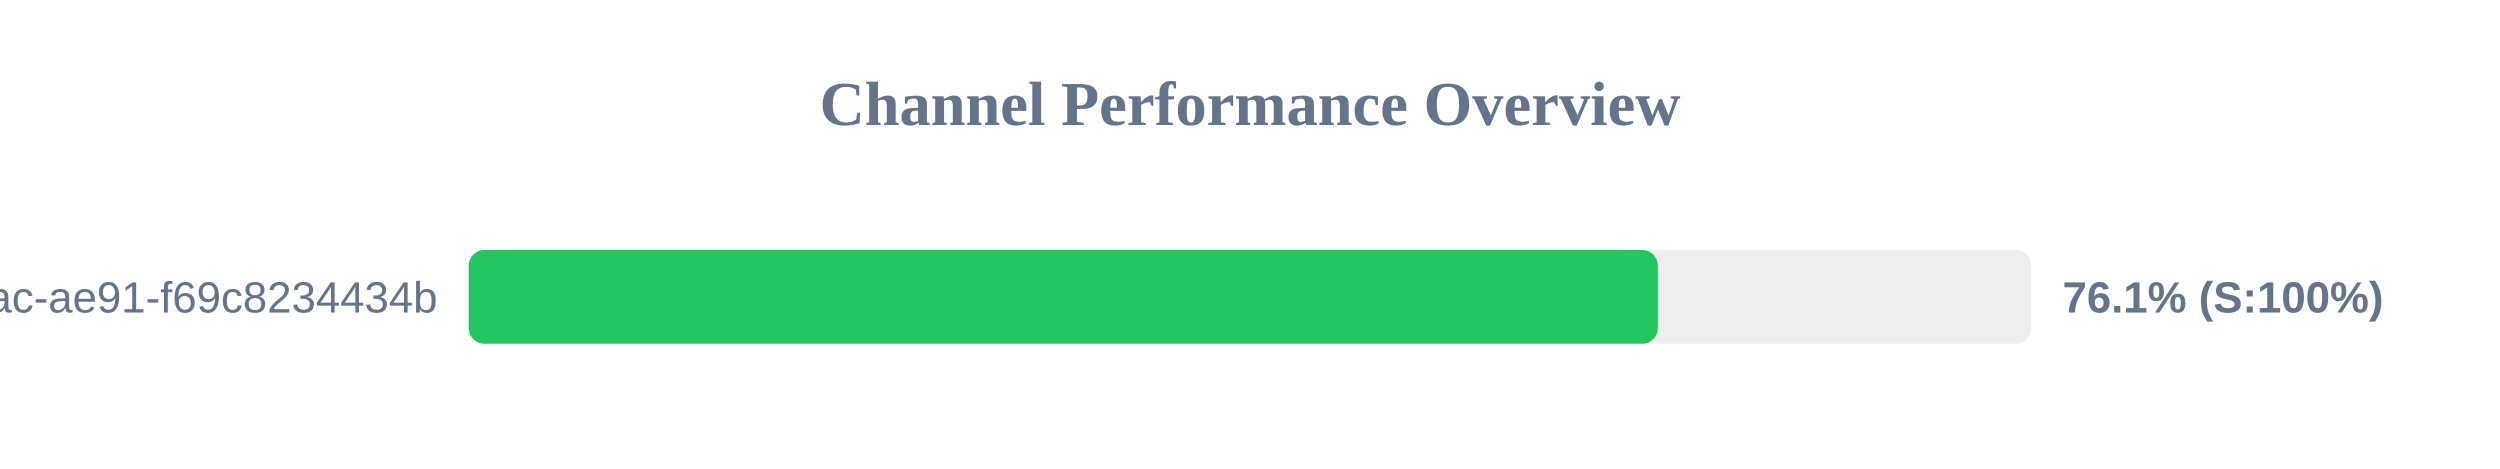
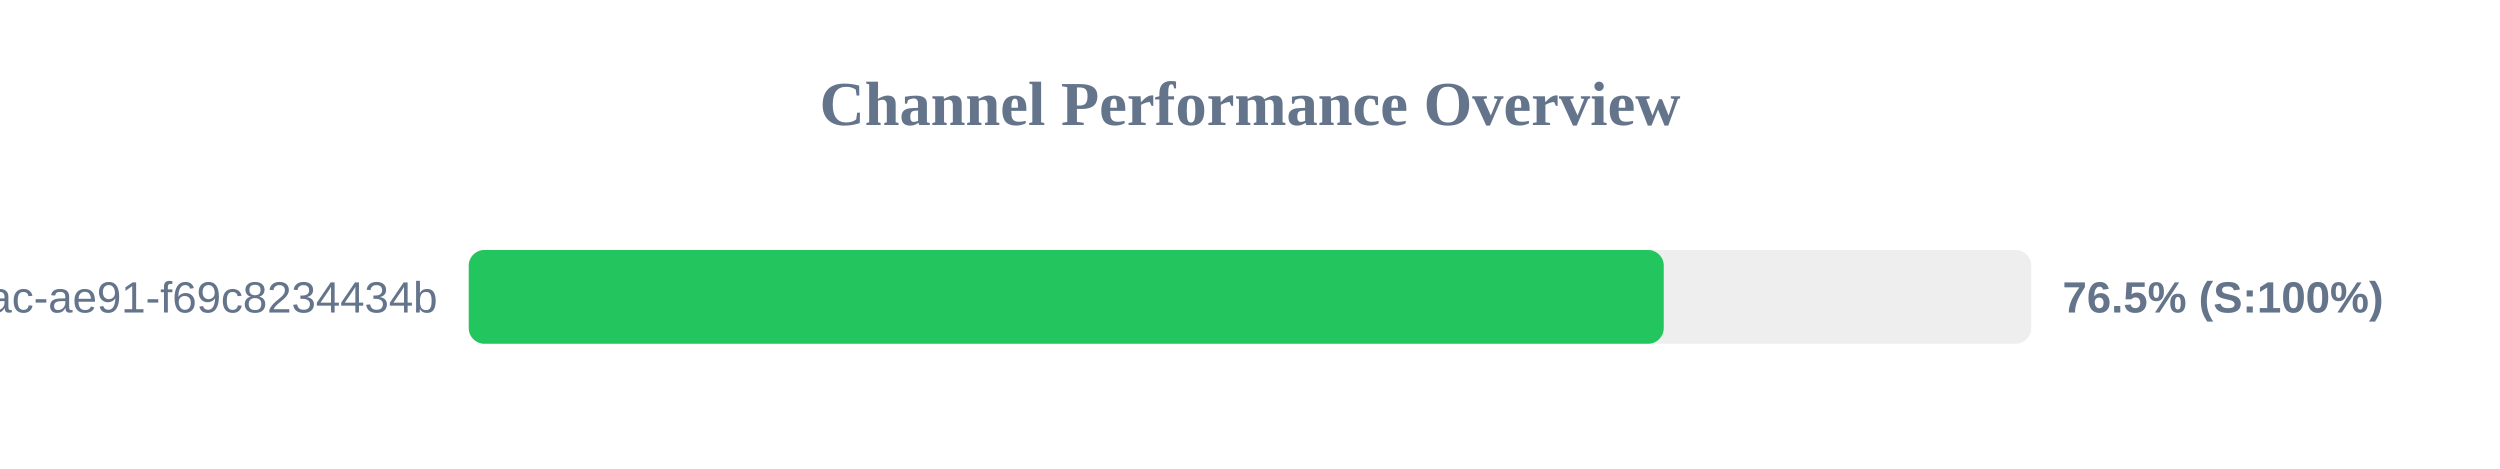
<svg xmlns="http://www.w3.org/2000/svg" width="800" height="150" version="1.1">
  <style>
        .row { font: 14px Arial; fill: #64748b; }
        .score { font: bold 14px Arial; fill: #64748b; }
    </style>
  <text x="400" y="40" text-anchor="middle" font-size="20px" font-weight="bold" fill="#64748b">Channel Performance Overview</text>
  <rect x="150" y="80" width="500" height="30" fill="#eee" rx="5" />
-   <rect x="150" y="80" width="380.5" height="30" fill="#22c55e" rx="5" />
+   <rect x="150" y="80" width="382.4" height="30" fill="#22c55e" rx="5" />
  <text x="140" y="100" text-anchor="end" class="row">?uuid=942b9cb8-92fa-46ac-ae91-f69c8234434b</text>
-   <text x="660" y="100" text-anchor="start" class="score">76.1% (S:100%)</text>
+   <text x="660" y="100" text-anchor="start" class="score">76.5% (S:100%)</text>
</svg>
